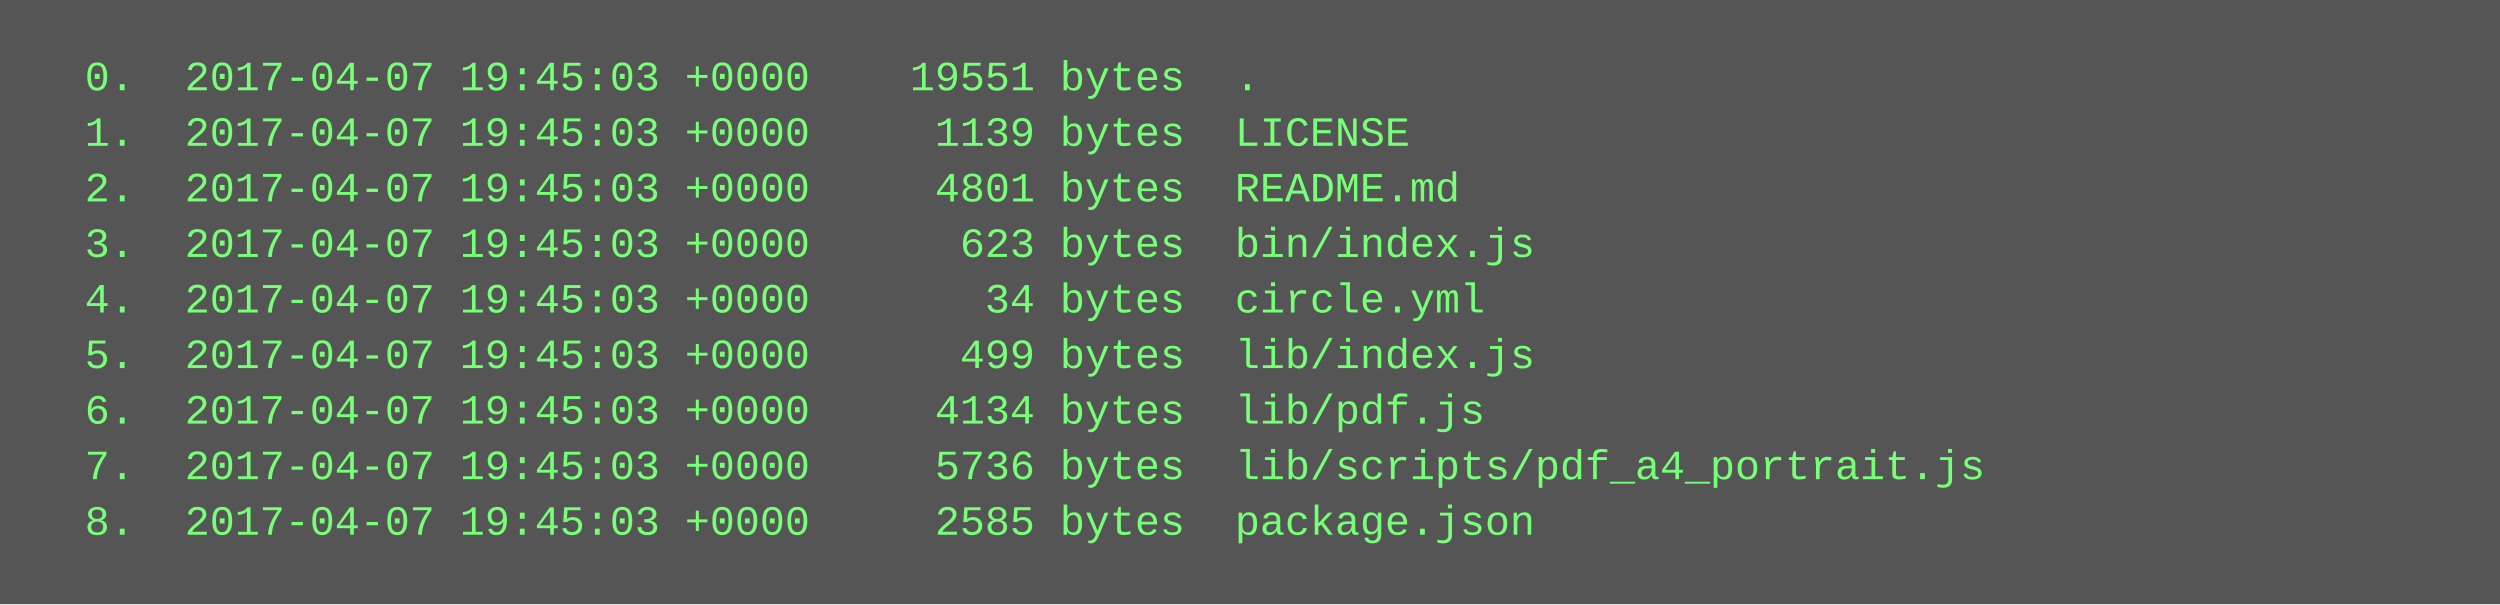
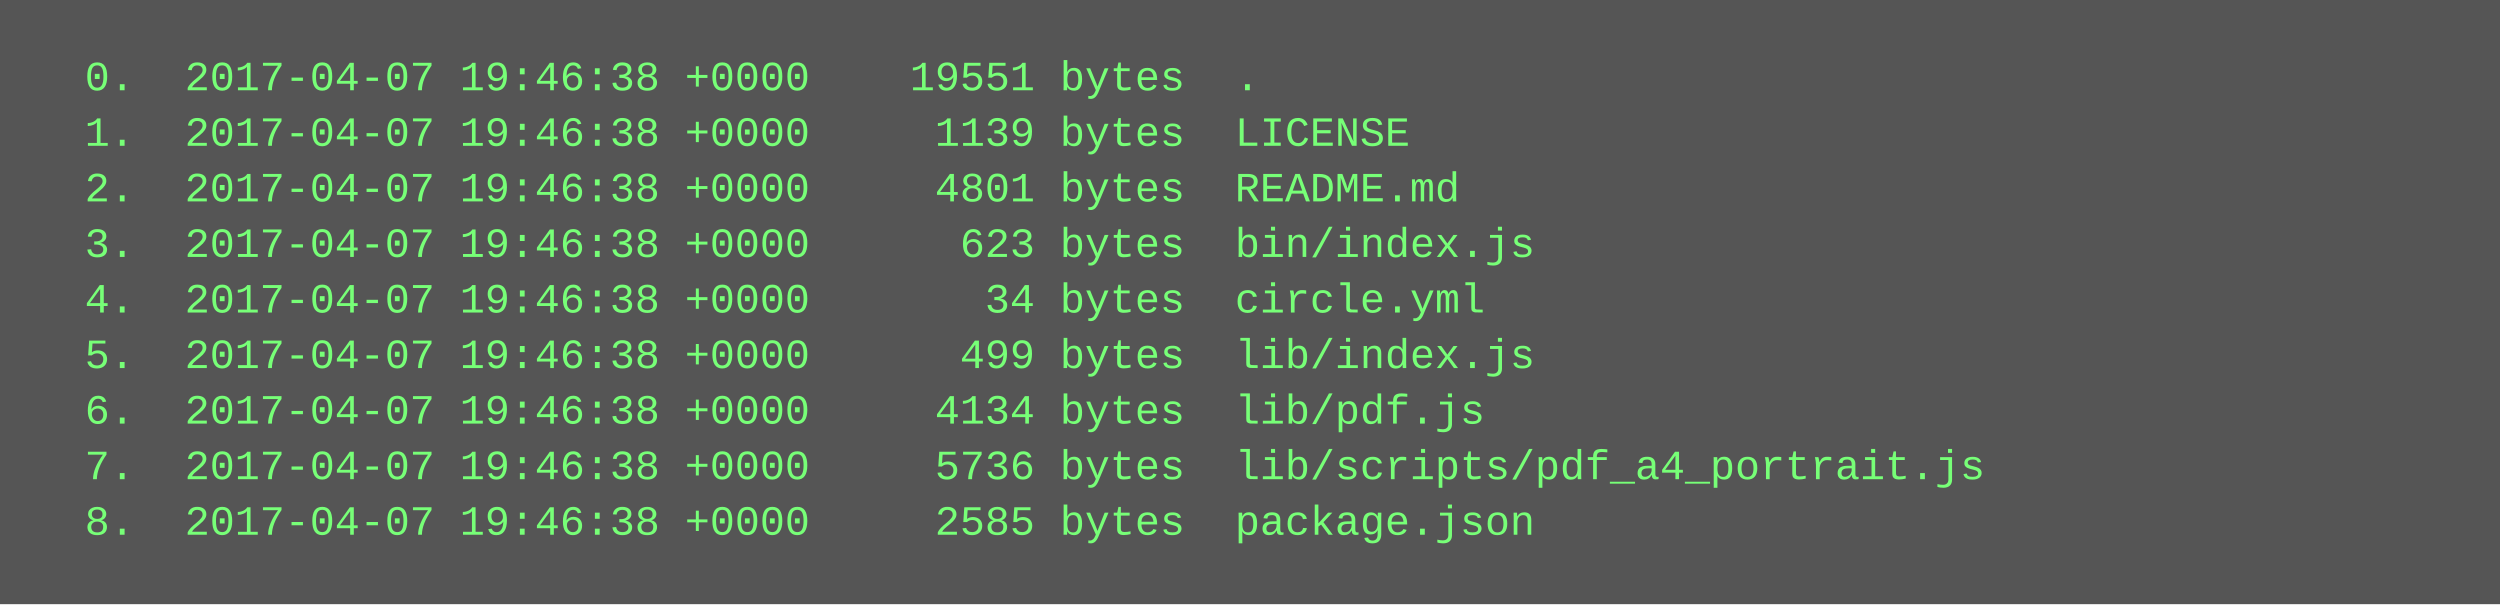
<svg xmlns="http://www.w3.org/2000/svg" height="174" width="720">
  <rect height="174" fill="#555" width="720" />
  <text fill="#7f7" font-family="Courier New" font-size="12" xml:space="preserve">
-     <tspan x="10" y="26">  0.  2017-04-07 19:45:03 +0000    19551 bytes  .</tspan>
-     <tspan x="10" y="42">  1.  2017-04-07 19:45:03 +0000     1139 bytes  LICENSE</tspan>
-     <tspan x="10" y="58">  2.  2017-04-07 19:45:03 +0000     4801 bytes  README.md</tspan>
-     <tspan x="10" y="74">  3.  2017-04-07 19:45:03 +0000      623 bytes  bin/index.js</tspan>
-     <tspan x="10" y="90">  4.  2017-04-07 19:45:03 +0000       34 bytes  circle.yml</tspan>
-     <tspan x="10" y="106">  5.  2017-04-07 19:45:03 +0000      499 bytes  lib/index.js</tspan>
-     <tspan x="10" y="122">  6.  2017-04-07 19:45:03 +0000     4134 bytes  lib/pdf.js</tspan>
-     <tspan x="10" y="138">  7.  2017-04-07 19:45:03 +0000     5736 bytes  lib/scripts/pdf_a4_portrait.js</tspan>
-     <tspan x="10" y="154">  8.  2017-04-07 19:45:03 +0000     2585 bytes  package.json</tspan>
+     <tspan x="10" y="26">  0.  2017-04-07 19:46:38 +0000    19551 bytes  .</tspan>
+     <tspan x="10" y="42">  1.  2017-04-07 19:46:38 +0000     1139 bytes  LICENSE</tspan>
+     <tspan x="10" y="58">  2.  2017-04-07 19:46:38 +0000     4801 bytes  README.md</tspan>
+     <tspan x="10" y="74">  3.  2017-04-07 19:46:38 +0000      623 bytes  bin/index.js</tspan>
+     <tspan x="10" y="90">  4.  2017-04-07 19:46:38 +0000       34 bytes  circle.yml</tspan>
+     <tspan x="10" y="106">  5.  2017-04-07 19:46:38 +0000      499 bytes  lib/index.js</tspan>
+     <tspan x="10" y="122">  6.  2017-04-07 19:46:38 +0000     4134 bytes  lib/pdf.js</tspan>
+     <tspan x="10" y="138">  7.  2017-04-07 19:46:38 +0000     5736 bytes  lib/scripts/pdf_a4_portrait.js</tspan>
+     <tspan x="10" y="154">  8.  2017-04-07 19:46:38 +0000     2585 bytes  package.json</tspan>
  </text>
</svg>
